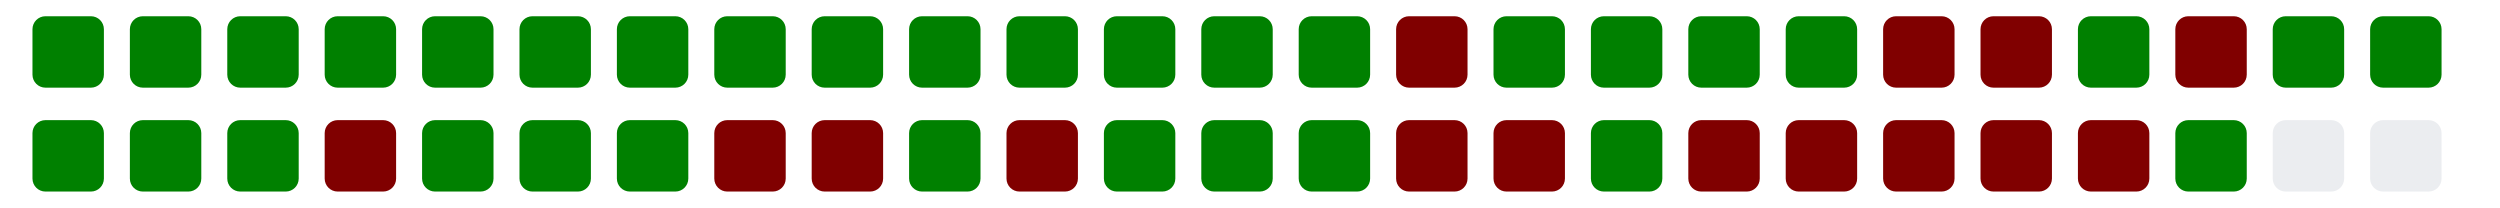
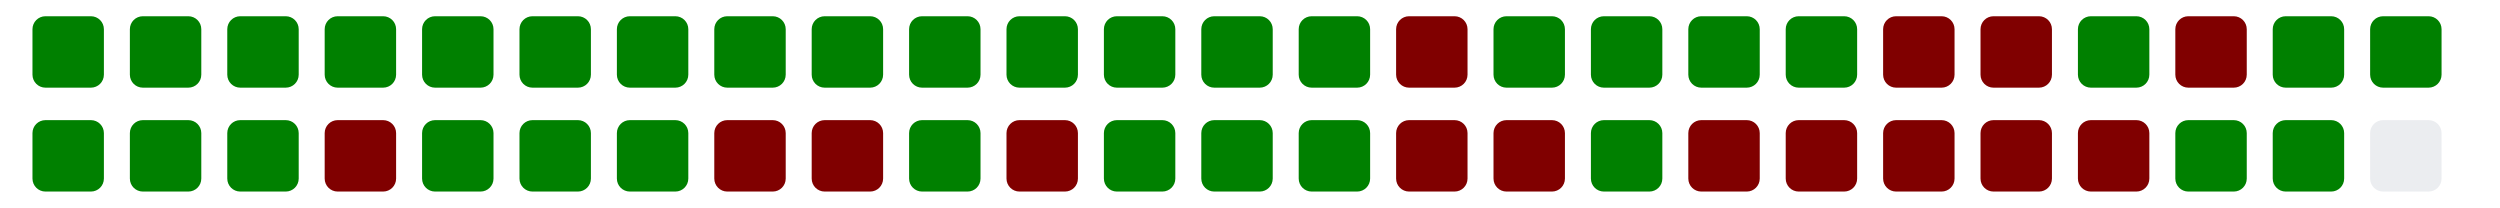
<svg xmlns="http://www.w3.org/2000/svg" viewBox="0 0 385 11" width="385" height="32">
  <g>
    <rect class="day" x="5" y="-8" width="11" height="11" fill="#008000" rx="2" ry="2" />
    <rect class="day" x="5" y="8" width="11" height="11" fill="#008000" rx="2" ry="2" />
    <rect class="day" x="20" y="-8" width="11" height="11" fill="#008000" rx="2" ry="2" />
    <rect class="day" x="20" y="8" width="11" height="11" fill="#008000" rx="2" ry="2" />
    <rect class="day" x="35" y="-8" width="11" height="11" fill="#008000" rx="2" ry="2" />
    <rect class="day" x="35" y="8" width="11" height="11" fill="#008000" rx="2" ry="2" />
    <rect class="day" x="50" y="-8" width="11" height="11" fill="#008000" rx="2" ry="2" />
    <rect class="day" x="50" y="8" width="11" height="11" fill="#800000" rx="2" ry="2" />
    <rect class="day" x="65" y="-8" width="11" height="11" fill="#008000" rx="2" ry="2" />
    <rect class="day" x="65" y="8" width="11" height="11" fill="#008000" rx="2" ry="2" />
    <rect class="day" x="80" y="-8" width="11" height="11" fill="#008000" rx="2" ry="2" />
    <rect class="day" x="80" y="8" width="11" height="11" fill="#008000" rx="2" ry="2" />
    <rect class="day" x="95" y="-8" width="11" height="11" fill="#008000" rx="2" ry="2" />
    <rect class="day" x="95" y="8" width="11" height="11" fill="#008000" rx="2" ry="2" />
    <rect class="day" x="110" y="-8" width="11" height="11" fill="#008000" rx="2" ry="2" />
    <rect class="day" x="110" y="8" width="11" height="11" fill="#800000" rx="2" ry="2" />
    <rect class="day" x="125" y="-8" width="11" height="11" fill="#008000" rx="2" ry="2" />
    <rect class="day" x="125" y="8" width="11" height="11" fill="#800000" rx="2" ry="2" />
    <rect class="day" x="140" y="-8" width="11" height="11" fill="#008000" rx="2" ry="2" />
    <rect class="day" x="140" y="8" width="11" height="11" fill="#008000" rx="2" ry="2" />
    <rect class="day" x="155" y="-8" width="11" height="11" fill="#008000" rx="2" ry="2" />
    <rect class="day" x="155" y="8" width="11" height="11" fill="#800000" rx="2" ry="2" />
    <rect class="day" x="170" y="-8" width="11" height="11" fill="#008000" rx="2" ry="2" />
    <rect class="day" x="170" y="8" width="11" height="11" fill="#008000" rx="2" ry="2" />
    <rect class="day" x="185" y="-8" width="11" height="11" fill="#008000" rx="2" ry="2" />
    <rect class="day" x="185" y="8" width="11" height="11" fill="#008000" rx="2" ry="2" />
    <rect class="day" x="200" y="-8" width="11" height="11" fill="#008000" rx="2" ry="2" />
    <rect class="day" x="200" y="8" width="11" height="11" fill="#008000" rx="2" ry="2" />
    <rect class="day" x="215" y="-8" width="11" height="11" fill="#800000" rx="2" ry="2" />
    <rect class="day" x="215" y="8" width="11" height="11" fill="#800000" rx="2" ry="2" />
    <rect class="day" x="230" y="-8" width="11" height="11" fill="#008000" rx="2" ry="2" />
    <rect class="day" x="230" y="8" width="11" height="11" fill="#800000" rx="2" ry="2" />
    <rect class="day" x="245" y="-8" width="11" height="11" fill="#008000" rx="2" ry="2" />
    <rect class="day" x="245" y="8" width="11" height="11" fill="#008000" rx="2" ry="2" />
    <rect class="day" x="260" y="-8" width="11" height="11" fill="#008000" rx="2" ry="2" />
    <rect class="day" x="260" y="8" width="11" height="11" fill="#800000" rx="2" ry="2" />
    <rect class="day" x="275" y="-8" width="11" height="11" fill="#008000" rx="2" ry="2" />
    <rect class="day" x="275" y="8" width="11" height="11" fill="#800000" rx="2" ry="2" />
    <rect class="day" x="290" y="-8" width="11" height="11" fill="#800000" rx="2" ry="2" />
    <rect class="day" x="290" y="8" width="11" height="11" fill="#800000" rx="2" ry="2" />
    <rect class="day" x="305" y="-8" width="11" height="11" fill="#800000" rx="2" ry="2" />
    <rect class="day" x="305" y="8" width="11" height="11" fill="#800000" rx="2" ry="2" />
    <rect class="day" x="320" y="-8" width="11" height="11" fill="#008000" rx="2" ry="2" />
    <rect class="day" x="320" y="8" width="11" height="11" fill="#800000" rx="2" ry="2" />
    <rect class="day" x="335" y="-8" width="11" height="11" fill="#800000" rx="2" ry="2" />
    <rect class="day" x="335" y="8" width="11" height="11" fill="#008000" rx="2" ry="2" />
    <rect class="day" x="350" y="-8" width="11" height="11" fill="#008000" rx="2" ry="2" />
-     <rect class="day" x="350" y="8" width="11" height="11" fill="#ebedf0" rx="2" ry="2" />
+     <rect class="day" x="350" y="8" width="11" height="11" fill="#008000" rx="2" ry="2" />
    <rect class="day" x="365" y="-8" width="11" height="11" fill="#008000" rx="2" ry="2" />
    <rect class="day" x="365" y="8" width="11" height="11" fill="#ebedf0" rx="2" ry="2" />
  </g>
</svg>
